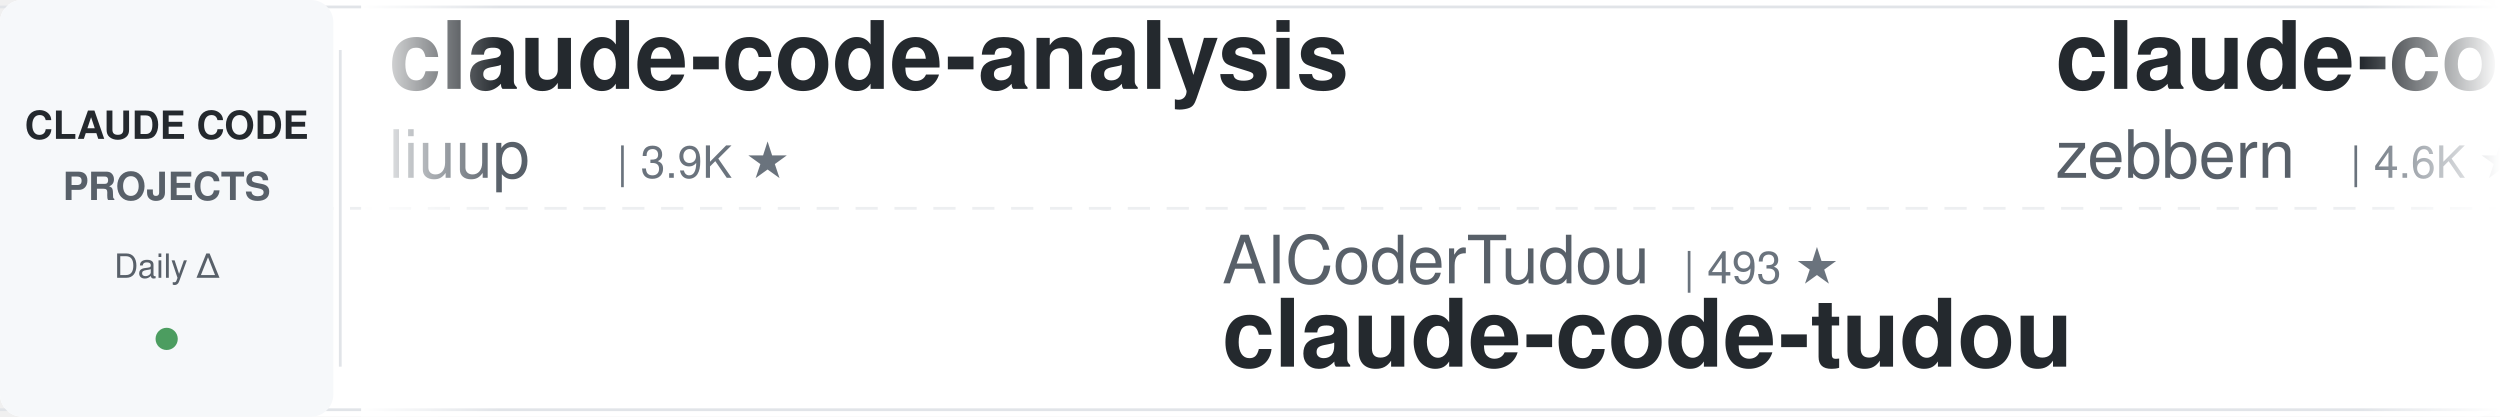
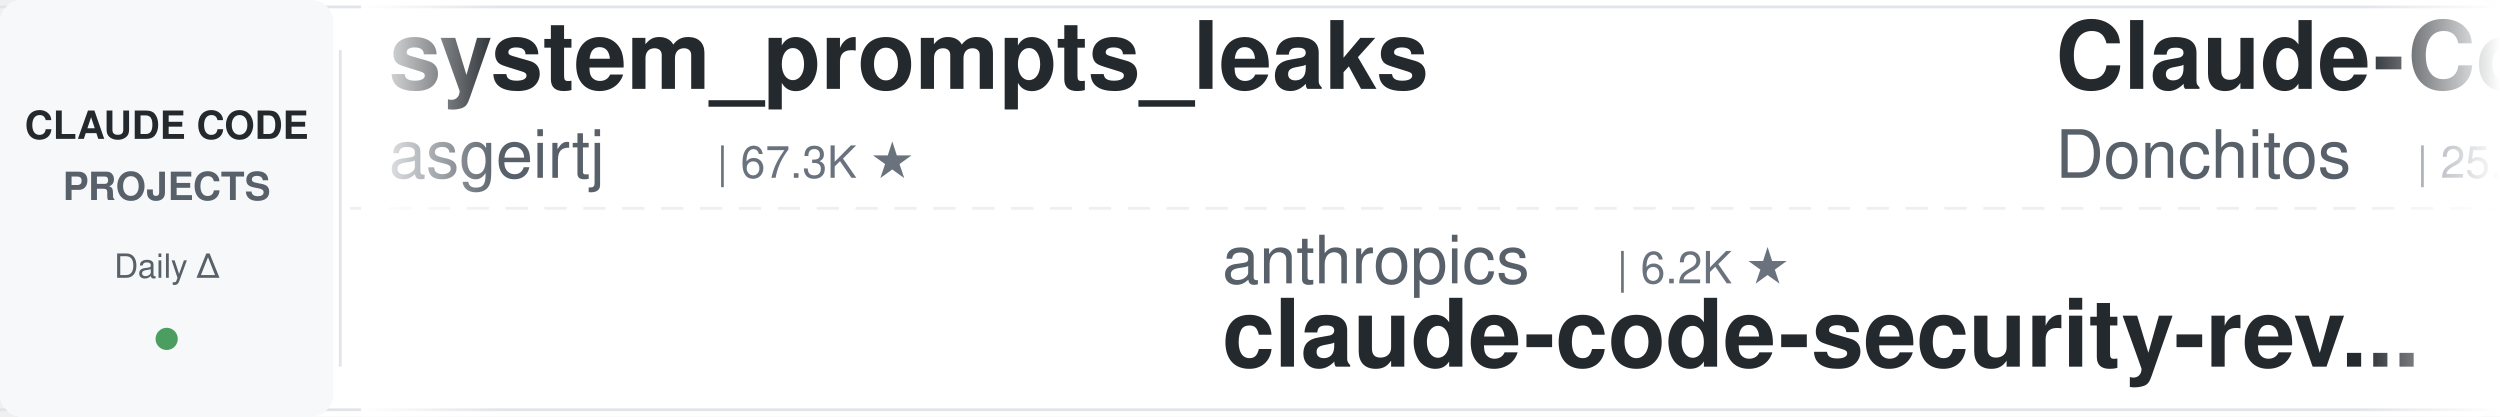
<svg xmlns="http://www.w3.org/2000/svg" width="900" height="150">
  <defs>
    <linearGradient id="leftFade" x1="0%" y1="0%" x2="100%" y2="0%">
      <stop offset="0%" style="stop-color:#ffffff;stop-opacity:1" />
      <stop offset="100%" style="stop-color:#ffffff;stop-opacity:0" />
    </linearGradient>
    <linearGradient id="rightFade" x1="0%" y1="0%" x2="100%" y2="0%">
      <stop offset="0%" style="stop-color:#ffffff;stop-opacity:0" />
      <stop offset="100%" style="stop-color:#ffffff;stop-opacity:1" />
    </linearGradient>
  </defs>
  <rect width="900" height="150" fill="#ffffff" rx="8" />
  <rect x="0" y="2" width="900" height="1" fill="#e1e4e8" />
  <rect x="0" y="147" width="900" height="1" fill="#e1e4e8" />
  <line x1="0" y1="75" x2="900" y2="75" stroke="#e1e4e8" stroke-width="1" stroke-dasharray="8 6" opacity="0.6" />
  <rect x="0" y="0" width="120" height="150" fill="#f6f8fa" rx="8" />
  <text x="60" y="50" font-family="-apple-system, BlinkMacSystemFont, 'Segoe UI', Helvetica, Arial, sans-serif" font-size="14" font-weight="600" fill="#24292e" text-anchor="middle">CLAUDE CODE</text>
  <text x="60" y="72" font-family="-apple-system, BlinkMacSystemFont, 'Segoe UI', Helvetica, Arial, sans-serif" font-size="14" font-weight="600" fill="#586069" text-anchor="middle">PROJECTS</text>
  <text x="60" y="100" font-family="-apple-system, BlinkMacSystemFont, 'Segoe UI', Helvetica, Arial, sans-serif" font-size="12" font-weight="500" fill="#586069" text-anchor="middle">Daily Δ</text>
  <circle cx="60" cy="122" r="4" fill="#22863a" opacity="0.8" />
  <rect x="122" y="18" width="1" height="114" fill="#e1e4e8" />
  <clipPath id="tickerClip">
    <rect x="130" y="0" width="770" height="150" />
  </clipPath>
  <g clip-path="url(#tickerClip)">
    <g id="tickerItems">
      <animateTransform attributeName="transform" attributeType="XML" type="translate" from="0 0" to="-3000 0" dur="54s" repeatCount="indefinite" />
      <g transform="translate(0, 0)">
-         <text x="140" y="32" font-family="-apple-system, BlinkMacSystemFont, 'Segoe UI', Helvetica, Arial, sans-serif" font-size="34" font-weight="600" fill="#24292e">claude-code-analysis</text>
-         <text x="140" y="64" font-family="-apple-system, BlinkMacSystemFont, 'Segoe UI', Helvetica, Arial, sans-serif" font-size="24" font-weight="400" fill="#586069">liuup</text>
-         <text x="222" y="64" font-family="-apple-system, BlinkMacSystemFont, 'Segoe UI', Helvetica, Arial, sans-serif" font-size="16" font-weight="500" fill="#6a737d">| 3.9K ★</text>
+         <text x="140" y="32" font-family="-apple-system, BlinkMacSystemFont, 'Segoe UI', Helvetica, Arial, sans-serif" font-size="34" font-weight="600" fill="#24292e">system_prompts_leaks</text>
+         <text x="140" y="64" font-family="-apple-system, BlinkMacSystemFont, 'Segoe UI', Helvetica, Arial, sans-serif" font-size="24" font-weight="400" fill="#586069">asgeirtj</text>
+         <text x="258" y="64" font-family="-apple-system, BlinkMacSystemFont, 'Segoe UI', Helvetica, Arial, sans-serif" font-size="16" font-weight="500" fill="#6a737d">| 67.3K ★</text>
      </g>
      <g transform="translate(300, 0)">
-         <text x="140" y="102" font-family="-apple-system, BlinkMacSystemFont, 'Segoe UI', Helvetica, Arial, sans-serif" font-size="24" font-weight="400" fill="#586069">AICoderTudou</text>
-         <text x="306" y="102" font-family="-apple-system, BlinkMacSystemFont, 'Segoe UI', Helvetica, Arial, sans-serif" font-size="16" font-weight="500" fill="#6a737d">| 493 ★</text>
-         <text x="140" y="132" font-family="-apple-system, BlinkMacSystemFont, 'Segoe UI', Helvetica, Arial, sans-serif" font-size="34" font-weight="600" fill="#24292e">claude-code-tudou</text>
+         <text x="140" y="102" font-family="-apple-system, BlinkMacSystemFont, 'Segoe UI', Helvetica, Arial, sans-serif" font-size="24" font-weight="400" fill="#586069">anthropics</text>
+         <text x="282" y="102" font-family="-apple-system, BlinkMacSystemFont, 'Segoe UI', Helvetica, Arial, sans-serif" font-size="16" font-weight="500" fill="#6a737d">| 6.2K ★</text>
+         <text x="140" y="132" font-family="-apple-system, BlinkMacSystemFont, 'Segoe UI', Helvetica, Arial, sans-serif" font-size="34" font-weight="600" fill="#24292e">claude-code-security-rev...</text>
      </g>
      <g transform="translate(600, 0)">
-         <text x="140" y="32" font-family="-apple-system, BlinkMacSystemFont, 'Segoe UI', Helvetica, Arial, sans-serif" font-size="34" font-weight="600" fill="#24292e">claude-code-guide</text>
-         <text x="140" y="64" font-family="-apple-system, BlinkMacSystemFont, 'Segoe UI', Helvetica, Arial, sans-serif" font-size="24" font-weight="400" fill="#586069">zebbern</text>
-         <text x="246" y="64" font-family="-apple-system, BlinkMacSystemFont, 'Segoe UI', Helvetica, Arial, sans-serif" font-size="16" font-weight="500" fill="#6a737d">| 4.6K ★</text>
+         <text x="140" y="32" font-family="-apple-system, BlinkMacSystemFont, 'Segoe UI', Helvetica, Arial, sans-serif" font-size="34" font-weight="600" fill="#24292e">Claude-Code-Game-Studios</text>
+         <text x="140" y="64" font-family="-apple-system, BlinkMacSystemFont, 'Segoe UI', Helvetica, Arial, sans-serif" font-size="24" font-weight="400" fill="#586069">Donchitos</text>
+         <text x="270" y="64" font-family="-apple-system, BlinkMacSystemFont, 'Segoe UI', Helvetica, Arial, sans-serif" font-size="16" font-weight="500" fill="#6a737d">| 25.1K ★</text>
      </g>
      <g transform="translate(900, 0)">
-         <text x="140" y="102" font-family="-apple-system, BlinkMacSystemFont, 'Segoe UI', Helvetica, Arial, sans-serif" font-size="24" font-weight="400" fill="#586069">centminmod</text>
-         <text x="282" y="102" font-family="-apple-system, BlinkMacSystemFont, 'Segoe UI', Helvetica, Arial, sans-serif" font-size="16" font-weight="500" fill="#6a737d">| 2.6K ★</text>
-         <text x="140" y="132" font-family="-apple-system, BlinkMacSystemFont, 'Segoe UI', Helvetica, Arial, sans-serif" font-size="34" font-weight="600" fill="#24292e">my-claude-code-setup</text>
+         <text x="140" y="102" font-family="-apple-system, BlinkMacSystemFont, 'Segoe UI', Helvetica, Arial, sans-serif" font-size="24" font-weight="400" fill="#586069">overwirehq</text>
+         <text x="282" y="102" font-family="-apple-system, BlinkMacSystemFont, 'Segoe UI', Helvetica, Arial, sans-serif" font-size="16" font-weight="500" fill="#6a737d">| 2.8K ★</text>
+         <text x="140" y="132" font-family="-apple-system, BlinkMacSystemFont, 'Segoe UI', Helvetica, Arial, sans-serif" font-size="34" font-weight="600" fill="#24292e">claude-code-telegram</text>
      </g>
      <g transform="translate(1200, 0)">
-         <text x="140" y="32" font-family="-apple-system, BlinkMacSystemFont, 'Segoe UI', Helvetica, Arial, sans-serif" font-size="34" font-weight="600" fill="#24292e">claude-code-video-toolki...</text>
-         <text x="140" y="64" font-family="-apple-system, BlinkMacSystemFont, 'Segoe UI', Helvetica, Arial, sans-serif" font-size="24" font-weight="400" fill="#586069">digitalsamba</text>
-         <text x="306" y="64" font-family="-apple-system, BlinkMacSystemFont, 'Segoe UI', Helvetica, Arial, sans-serif" font-size="16" font-weight="500" fill="#6a737d">| 2.1K ★</text>
+         <text x="140" y="32" font-family="-apple-system, BlinkMacSystemFont, 'Segoe UI', Helvetica, Arial, sans-serif" font-size="34" font-weight="600" fill="#24292e">everything-claude-code</text>
+         <text x="140" y="64" font-family="-apple-system, BlinkMacSystemFont, 'Segoe UI', Helvetica, Arial, sans-serif" font-size="24" font-weight="400" fill="#586069">WorldFlowAI</text>
+         <text x="294" y="64" font-family="-apple-system, BlinkMacSystemFont, 'Segoe UI', Helvetica, Arial, sans-serif" font-size="16" font-weight="500" fill="#6a737d">| 3.0K ★</text>
      </g>
      <g transform="translate(1500, 0)">
-         <text x="140" y="102" font-family="-apple-system, BlinkMacSystemFont, 'Segoe UI', Helvetica, Arial, sans-serif" font-size="24" font-weight="400" fill="#586069">davila7</text>
-         <text x="246" y="102" font-family="-apple-system, BlinkMacSystemFont, 'Segoe UI', Helvetica, Arial, sans-serif" font-size="16" font-weight="500" fill="#6a737d">| 30.8K ★</text>
-         <text x="140" y="132" font-family="-apple-system, BlinkMacSystemFont, 'Segoe UI', Helvetica, Arial, sans-serif" font-size="34" font-weight="600" fill="#24292e">claude-code-templates</text>
+         <text x="140" y="102" font-family="-apple-system, BlinkMacSystemFont, 'Segoe UI', Helvetica, Arial, sans-serif" font-size="24" font-weight="400" fill="#586069">ChrisWiles</text>
+         <text x="282" y="102" font-family="-apple-system, BlinkMacSystemFont, 'Segoe UI', Helvetica, Arial, sans-serif" font-size="16" font-weight="500" fill="#6a737d">| 6.1K ★</text>
+         <text x="140" y="132" font-family="-apple-system, BlinkMacSystemFont, 'Segoe UI', Helvetica, Arial, sans-serif" font-size="34" font-weight="600" fill="#24292e">claude-code-showcase</text>
      </g>
      <g transform="translate(1800, 0)">
-         <text x="140" y="32" font-family="-apple-system, BlinkMacSystemFont, 'Segoe UI', Helvetica, Arial, sans-serif" font-size="34" font-weight="600" fill="#24292e">claude-code-action</text>
-         <text x="140" y="64" font-family="-apple-system, BlinkMacSystemFont, 'Segoe UI', Helvetica, Arial, sans-serif" font-size="24" font-weight="400" fill="#586069">anthropics</text>
-         <text x="282" y="64" font-family="-apple-system, BlinkMacSystemFont, 'Segoe UI', Helvetica, Arial, sans-serif" font-size="16" font-weight="500" fill="#6a737d">| 8.9K ★</text>
+         <text x="140" y="32" font-family="-apple-system, BlinkMacSystemFont, 'Segoe UI', Helvetica, Arial, sans-serif" font-size="34" font-weight="600" fill="#24292e">claude-coder</text>
+         <text x="140" y="64" font-family="-apple-system, BlinkMacSystemFont, 'Segoe UI', Helvetica, Arial, sans-serif" font-size="24" font-weight="400" fill="#586069">kodu-ai</text>
+         <text x="246" y="64" font-family="-apple-system, BlinkMacSystemFont, 'Segoe UI', Helvetica, Arial, sans-serif" font-size="16" font-weight="500" fill="#6a737d">| 5.2K ★</text>
      </g>
      <g transform="translate(2100, 0)">
-         <text x="140" y="102" font-family="-apple-system, BlinkMacSystemFont, 'Segoe UI', Helvetica, Arial, sans-serif" font-size="24" font-weight="400" fill="#586069">pedrohcgs</text>
-         <text x="270" y="102" font-family="-apple-system, BlinkMacSystemFont, 'Segoe UI', Helvetica, Arial, sans-serif" font-size="16" font-weight="500" fill="#6a737d">| 1.6K ★</text>
-         <text x="140" y="132" font-family="-apple-system, BlinkMacSystemFont, 'Segoe UI', Helvetica, Arial, sans-serif" font-size="34" font-weight="600" fill="#24292e">claude-code-my-workflow</text>
+         <text x="140" y="102" font-family="-apple-system, BlinkMacSystemFont, 'Segoe UI', Helvetica, Arial, sans-serif" font-size="24" font-weight="400" fill="#586069">lorryjovens-hub</text>
+         <text x="342" y="102" font-family="-apple-system, BlinkMacSystemFont, 'Segoe UI', Helvetica, Arial, sans-serif" font-size="16" font-weight="500" fill="#6a737d">| 1.7K ★</text>
+         <text x="140" y="132" font-family="-apple-system, BlinkMacSystemFont, 'Segoe UI', Helvetica, Arial, sans-serif" font-size="34" font-weight="600" fill="#24292e">claude-code-rust</text>
      </g>
      <g transform="translate(2400, 0)">
-         <text x="140" y="32" font-family="-apple-system, BlinkMacSystemFont, 'Segoe UI', Helvetica, Arial, sans-serif" font-size="34" font-weight="600" fill="#24292e">Dive-into-Claude-Code</text>
-         <text x="140" y="64" font-family="-apple-system, BlinkMacSystemFont, 'Segoe UI', Helvetica, Arial, sans-serif" font-size="24" font-weight="400" fill="#586069">VILA-Lab</text>
-         <text x="258" y="64" font-family="-apple-system, BlinkMacSystemFont, 'Segoe UI', Helvetica, Arial, sans-serif" font-size="16" font-weight="500" fill="#6a737d">| 2.1K ★</text>
+         <text x="140" y="32" font-family="-apple-system, BlinkMacSystemFont, 'Segoe UI', Helvetica, Arial, sans-serif" font-size="34" font-weight="600" fill="#24292e">claude-code-hooks-master...</text>
+         <text x="140" y="64" font-family="-apple-system, BlinkMacSystemFont, 'Segoe UI', Helvetica, Arial, sans-serif" font-size="24" font-weight="400" fill="#586069">disler</text>
+         <text x="234" y="64" font-family="-apple-system, BlinkMacSystemFont, 'Segoe UI', Helvetica, Arial, sans-serif" font-size="16" font-weight="500" fill="#6a737d">| 3.9K ★</text>
      </g>
      <g transform="translate(2700, 0)">
-         <text x="140" y="102" font-family="-apple-system, BlinkMacSystemFont, 'Segoe UI', Helvetica, Arial, sans-serif" font-size="24" font-weight="400" fill="#586069">Windy3f3f3f3f</text>
-         <text x="318" y="102" font-family="-apple-system, BlinkMacSystemFont, 'Segoe UI', Helvetica, Arial, sans-serif" font-size="16" font-weight="500" fill="#6a737d">| 3.6K ★</text>
-         <text x="140" y="132" font-family="-apple-system, BlinkMacSystemFont, 'Segoe UI', Helvetica, Arial, sans-serif" font-size="34" font-weight="600" fill="#24292e">how-claude-code-works</text>
+         <text x="140" y="102" font-family="-apple-system, BlinkMacSystemFont, 'Segoe UI', Helvetica, Arial, sans-serif" font-size="24" font-weight="400" fill="#586069">shanraisshan</text>
+         <text x="306" y="102" font-family="-apple-system, BlinkMacSystemFont, 'Segoe UI', Helvetica, Arial, sans-serif" font-size="16" font-weight="500" fill="#6a737d">| 66.0K ★</text>
+         <text x="140" y="132" font-family="-apple-system, BlinkMacSystemFont, 'Segoe UI', Helvetica, Arial, sans-serif" font-size="34" font-weight="600" fill="#24292e">claude-code-best-practic...</text>
      </g>
      <g transform="translate(3000, 0)">
-         <text x="140" y="32" font-family="-apple-system, BlinkMacSystemFont, 'Segoe UI', Helvetica, Arial, sans-serif" font-size="34" font-weight="600" fill="#24292e">claude-code-analysis</text>
-         <text x="140" y="64" font-family="-apple-system, BlinkMacSystemFont, 'Segoe UI', Helvetica, Arial, sans-serif" font-size="24" font-weight="400" fill="#586069">liuup</text>
-         <text x="222" y="64" font-family="-apple-system, BlinkMacSystemFont, 'Segoe UI', Helvetica, Arial, sans-serif" font-size="16" font-weight="500" fill="#6a737d">| 3.9K ★</text>
+         <text x="140" y="32" font-family="-apple-system, BlinkMacSystemFont, 'Segoe UI', Helvetica, Arial, sans-serif" font-size="34" font-weight="600" fill="#24292e">system_prompts_leaks</text>
+         <text x="140" y="64" font-family="-apple-system, BlinkMacSystemFont, 'Segoe UI', Helvetica, Arial, sans-serif" font-size="24" font-weight="400" fill="#586069">asgeirtj</text>
+         <text x="258" y="64" font-family="-apple-system, BlinkMacSystemFont, 'Segoe UI', Helvetica, Arial, sans-serif" font-size="16" font-weight="500" fill="#6a737d">| 67.3K ★</text>
      </g>
      <g transform="translate(3300, 0)">
-         <text x="140" y="102" font-family="-apple-system, BlinkMacSystemFont, 'Segoe UI', Helvetica, Arial, sans-serif" font-size="24" font-weight="400" fill="#586069">AICoderTudou</text>
-         <text x="306" y="102" font-family="-apple-system, BlinkMacSystemFont, 'Segoe UI', Helvetica, Arial, sans-serif" font-size="16" font-weight="500" fill="#6a737d">| 493 ★</text>
-         <text x="140" y="132" font-family="-apple-system, BlinkMacSystemFont, 'Segoe UI', Helvetica, Arial, sans-serif" font-size="34" font-weight="600" fill="#24292e">claude-code-tudou</text>
+         <text x="140" y="102" font-family="-apple-system, BlinkMacSystemFont, 'Segoe UI', Helvetica, Arial, sans-serif" font-size="24" font-weight="400" fill="#586069">anthropics</text>
+         <text x="282" y="102" font-family="-apple-system, BlinkMacSystemFont, 'Segoe UI', Helvetica, Arial, sans-serif" font-size="16" font-weight="500" fill="#6a737d">| 6.2K ★</text>
+         <text x="140" y="132" font-family="-apple-system, BlinkMacSystemFont, 'Segoe UI', Helvetica, Arial, sans-serif" font-size="34" font-weight="600" fill="#24292e">claude-code-security-rev...</text>
      </g>
      <g transform="translate(3600, 0)">
-         <text x="140" y="32" font-family="-apple-system, BlinkMacSystemFont, 'Segoe UI', Helvetica, Arial, sans-serif" font-size="34" font-weight="600" fill="#24292e">claude-code-guide</text>
-         <text x="140" y="64" font-family="-apple-system, BlinkMacSystemFont, 'Segoe UI', Helvetica, Arial, sans-serif" font-size="24" font-weight="400" fill="#586069">zebbern</text>
-         <text x="246" y="64" font-family="-apple-system, BlinkMacSystemFont, 'Segoe UI', Helvetica, Arial, sans-serif" font-size="16" font-weight="500" fill="#6a737d">| 4.6K ★</text>
+         <text x="140" y="32" font-family="-apple-system, BlinkMacSystemFont, 'Segoe UI', Helvetica, Arial, sans-serif" font-size="34" font-weight="600" fill="#24292e">Claude-Code-Game-Studios</text>
+         <text x="140" y="64" font-family="-apple-system, BlinkMacSystemFont, 'Segoe UI', Helvetica, Arial, sans-serif" font-size="24" font-weight="400" fill="#586069">Donchitos</text>
+         <text x="270" y="64" font-family="-apple-system, BlinkMacSystemFont, 'Segoe UI', Helvetica, Arial, sans-serif" font-size="16" font-weight="500" fill="#6a737d">| 25.1K ★</text>
      </g>
      <g transform="translate(3900, 0)">
-         <text x="140" y="102" font-family="-apple-system, BlinkMacSystemFont, 'Segoe UI', Helvetica, Arial, sans-serif" font-size="24" font-weight="400" fill="#586069">centminmod</text>
-         <text x="282" y="102" font-family="-apple-system, BlinkMacSystemFont, 'Segoe UI', Helvetica, Arial, sans-serif" font-size="16" font-weight="500" fill="#6a737d">| 2.6K ★</text>
-         <text x="140" y="132" font-family="-apple-system, BlinkMacSystemFont, 'Segoe UI', Helvetica, Arial, sans-serif" font-size="34" font-weight="600" fill="#24292e">my-claude-code-setup</text>
+         <text x="140" y="102" font-family="-apple-system, BlinkMacSystemFont, 'Segoe UI', Helvetica, Arial, sans-serif" font-size="24" font-weight="400" fill="#586069">overwirehq</text>
+         <text x="282" y="102" font-family="-apple-system, BlinkMacSystemFont, 'Segoe UI', Helvetica, Arial, sans-serif" font-size="16" font-weight="500" fill="#6a737d">| 2.8K ★</text>
+         <text x="140" y="132" font-family="-apple-system, BlinkMacSystemFont, 'Segoe UI', Helvetica, Arial, sans-serif" font-size="34" font-weight="600" fill="#24292e">claude-code-telegram</text>
      </g>
    </g>
  </g>
  <rect x="130" y="0" width="50" height="150" fill="url(#leftFade)" />
  <rect x="850" y="0" width="50" height="150" fill="url(#rightFade)" />
</svg>
